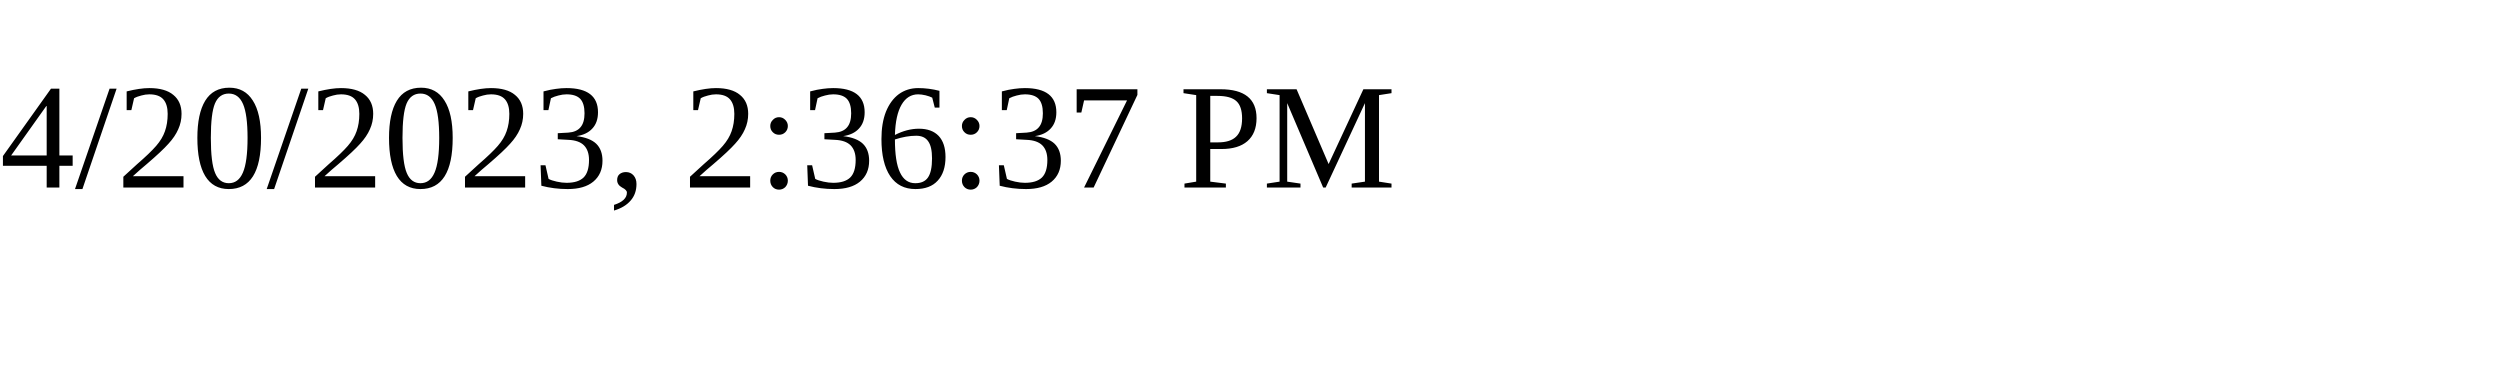
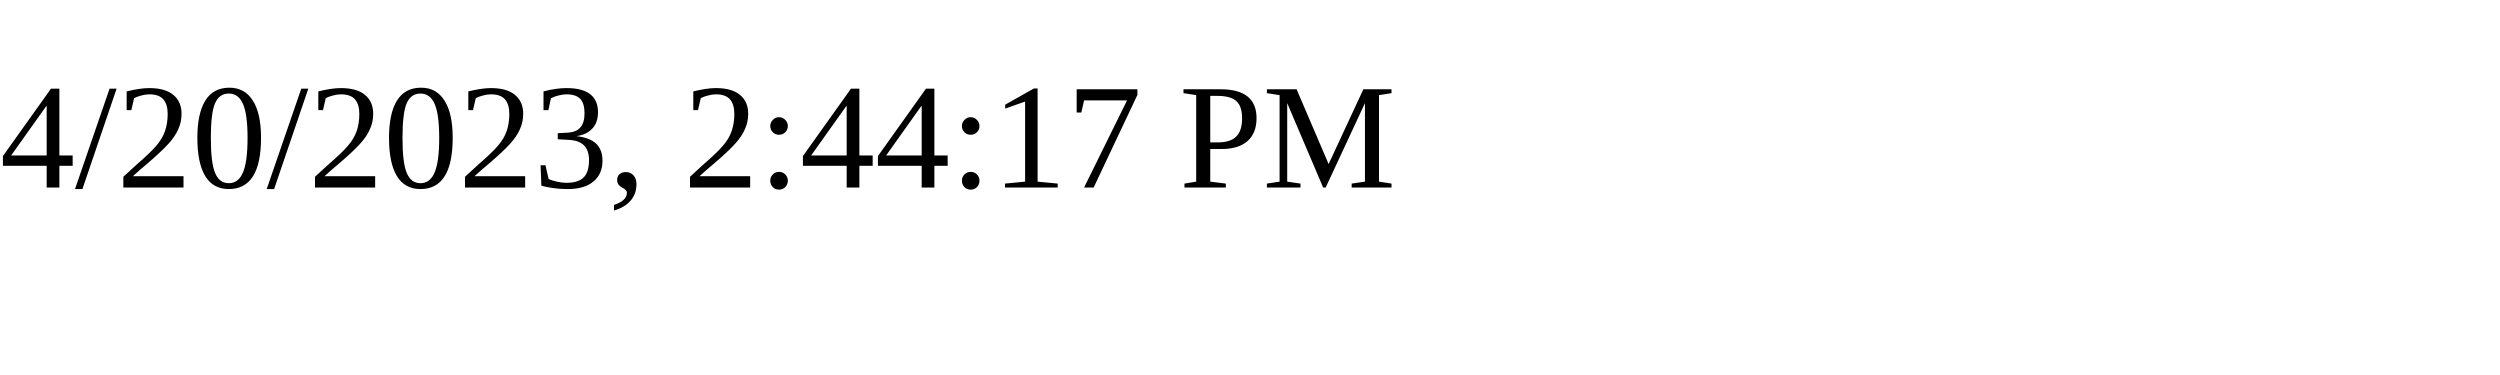
<svg xmlns="http://www.w3.org/2000/svg" height="30" width="200">
-   <text x="0" y="15">4/20/2023, 2:36:37 PM</text>
+   <text x="0" y="15">4/20/2023, 2:44:17 PM</text>
</svg>
